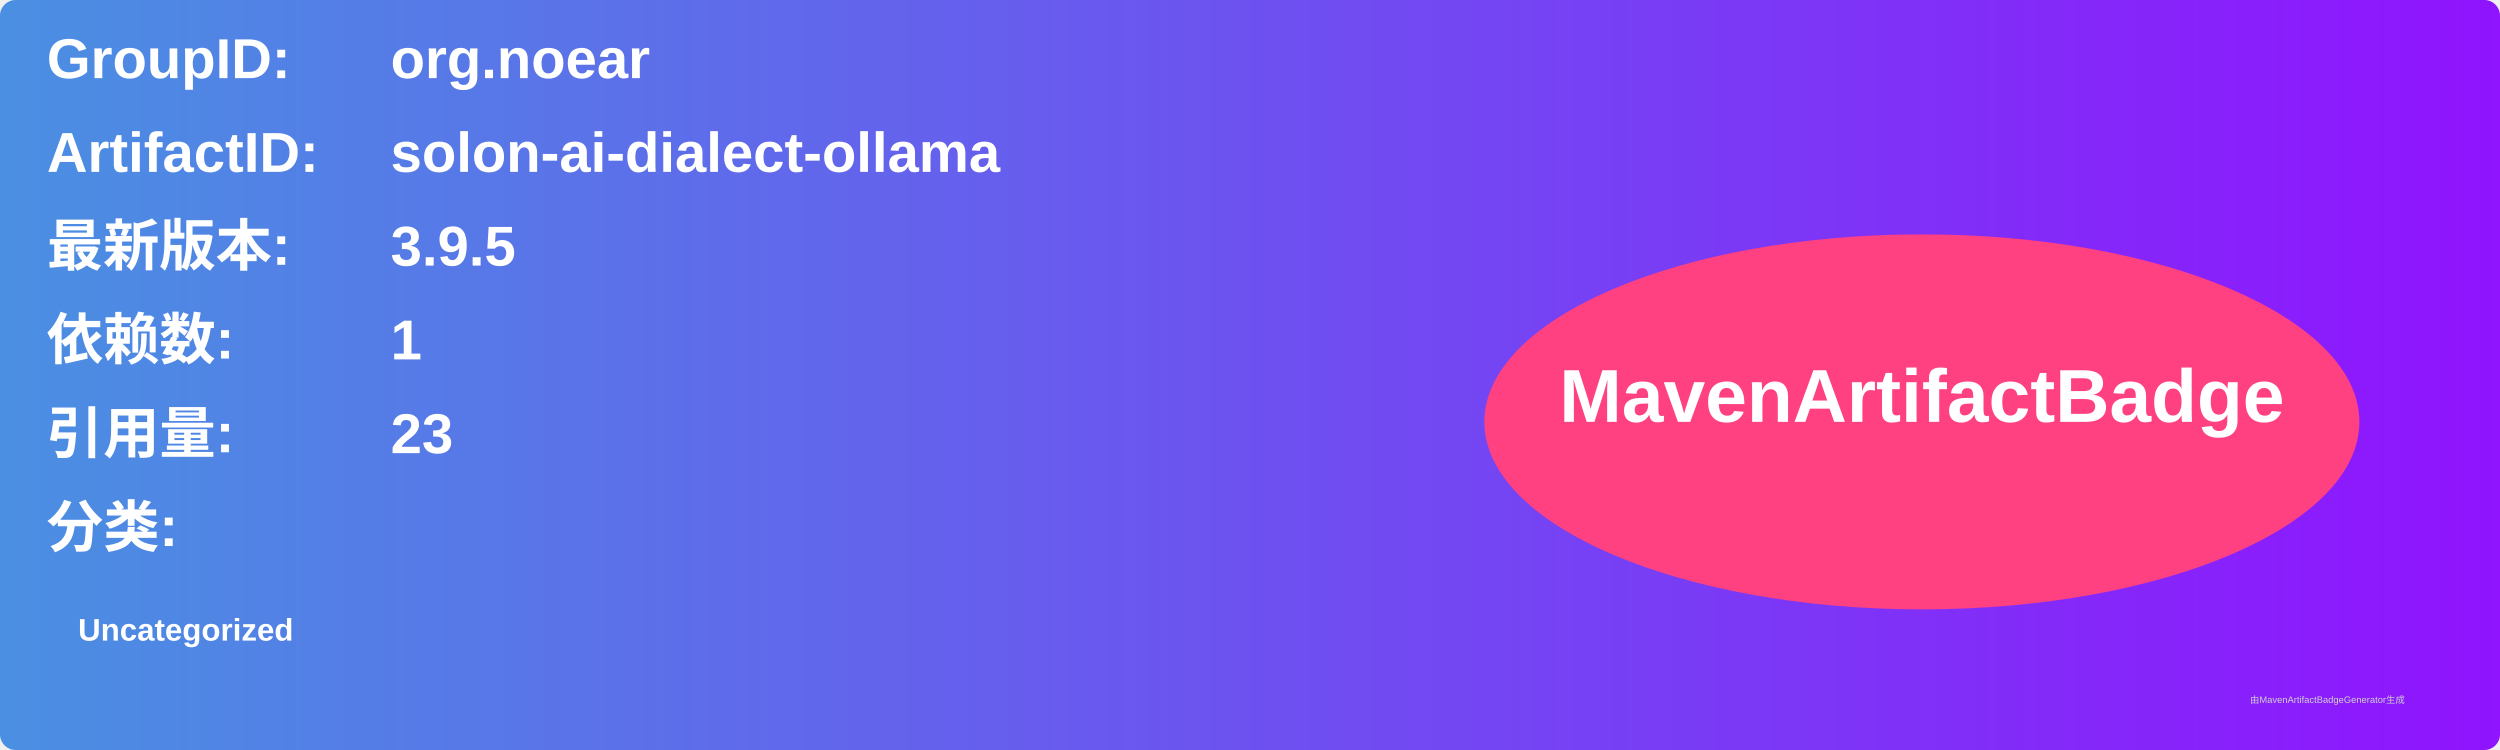
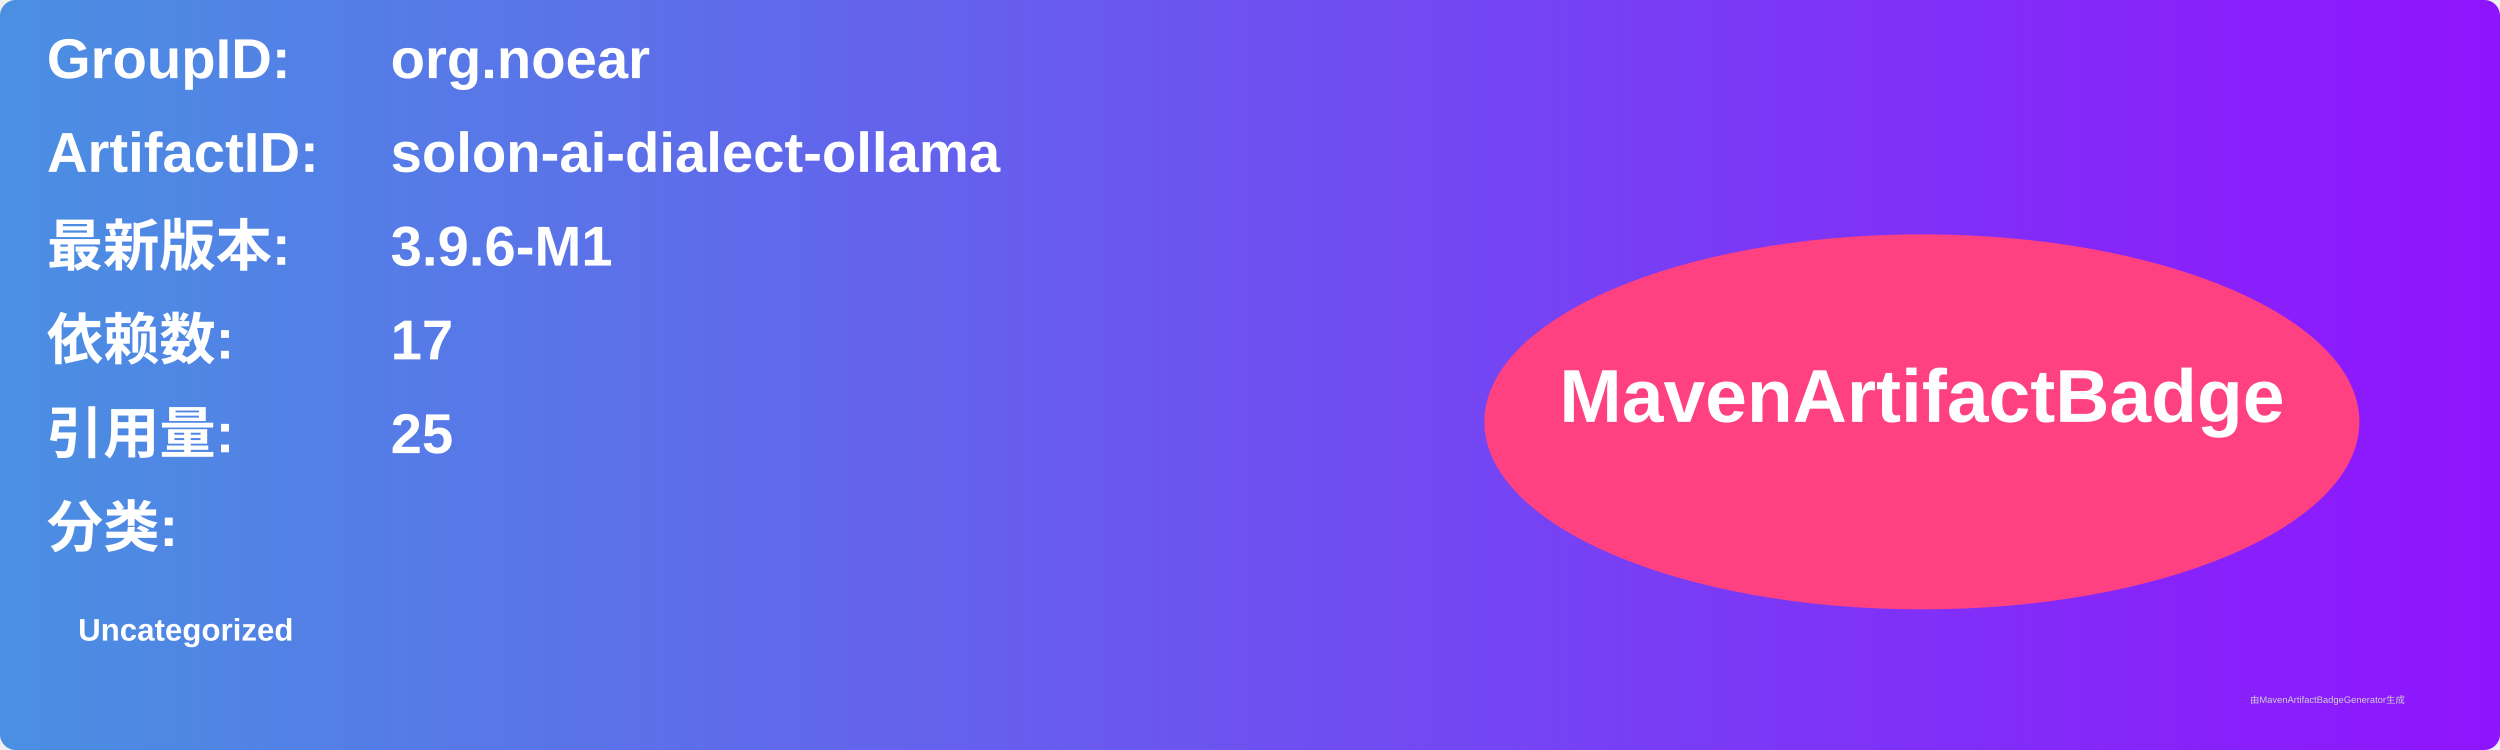
<svg xmlns="http://www.w3.org/2000/svg" width="800" height="240" viewBox="0 0 800 240">
  <linearGradient id="grad" x1="0%" y1="0%" x2="100%" y2="0%">
    <stop offset="0%" stop-color="#4a90e2" />
    <stop offset="100%" stop-color="#9013fe" />
  </linearGradient>
  <rect width="100%" height="100%" rx="5" ry="5" fill="url(#grad)" />
  <g transform="translate(15, 15)">
    <text x="0" y="10" font-family="Arial" font-size="18" fill="white" font-weight="bold" width="260">GroupID:</text>
    <text x="110" y="10" font-family="Arial" font-size="18" fill="white" font-weight="bold" width="460">org.noear</text>
    <text x="0" y="40" font-family="Arial" font-size="18" fill="white" font-weight="bold" width="260">ArtifactID:</text>
    <text x="110" y="40" font-family="Arial" font-size="18" fill="white" font-weight="bold" width="460">solon-ai-dialect-ollama</text>
    <text x="0" y="70" font-family="Arial" font-size="18" fill="white" font-weight="bold">最新版本:</text>
    <text x="110" y="70" font-family="Arial" font-size="18" fill="white" font-weight="bold">
-       <tspan font-weight="bold">3.9.5</tspan>
+       <tspan font-weight="bold">3.9.6-M1</tspan>
    </text>
    <text x="0" y="100" font-family="Arial" font-size="18" fill="white" font-weight="bold">依赖数: </text>
    <text x="110" y="100" font-family="Arial" font-size="18" fill="white">
-       <tspan font-weight="bold">1</tspan>
+       <tspan font-weight="bold">17</tspan>
    </text>
    <text x="0" y="130" font-family="Arial" font-size="18" fill="white" font-weight="bold">引用量: </text>
    <text x="110" y="130" font-family="Arial" font-size="18" fill="white">
-       <tspan font-weight="bold">23</tspan>
+       <tspan font-weight="bold">25</tspan>
    </text>
    <text x="0" y="160" font-family="Arial" font-size="18" fill="white" font-weight="bold">分类:</text>
    <text x="10" y="190" font-family="Arial" font-size="10" fill="white">
      <tspan font-weight="bold">Uncategorized</tspan>
    </text>
    <ellipse cx="600" cy="120" rx="140" ry="60" fill="#ff4081" />
    <text x="600" y="120" text-anchor="middle" font-family="Arial" font-size="24" fill="white" font-weight="bold">MavenArtifactBadge</text>
  </g>
  <text x="720" y="225" font-family="Arial" font-size="3" fill="#d0d0d0">由MavenArtifactBadgeGenerator生成</text>
</svg>
